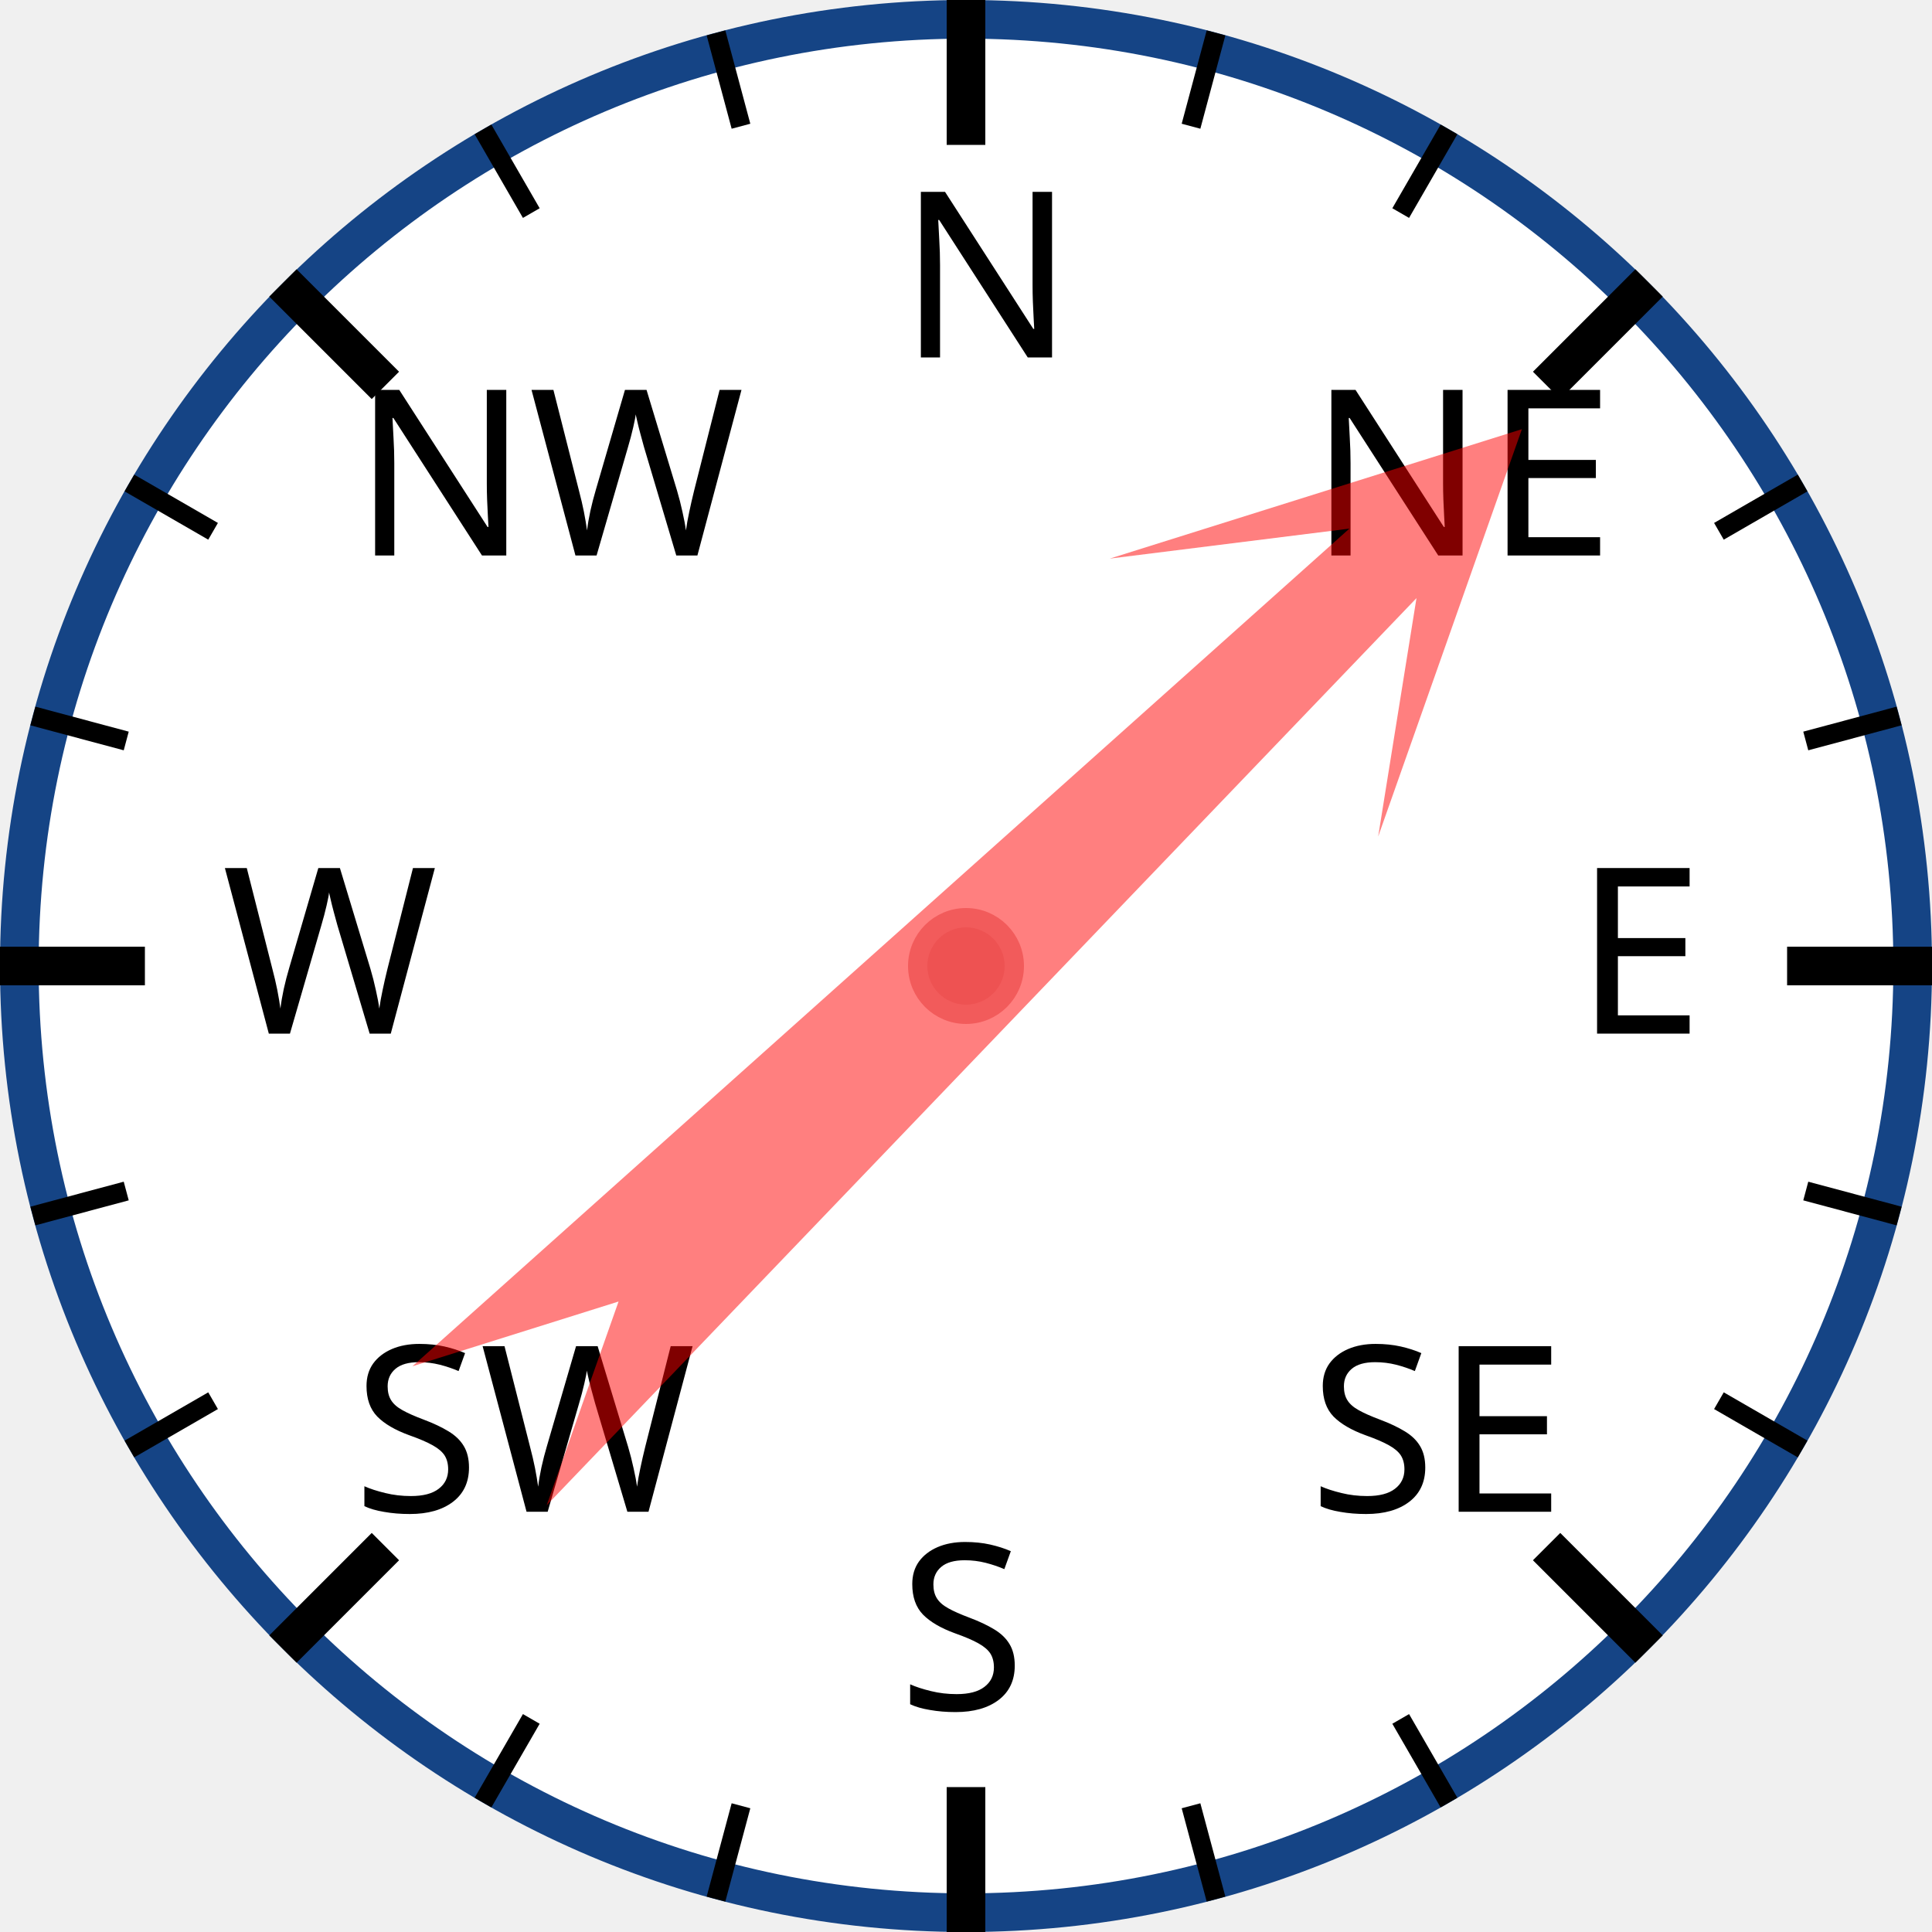
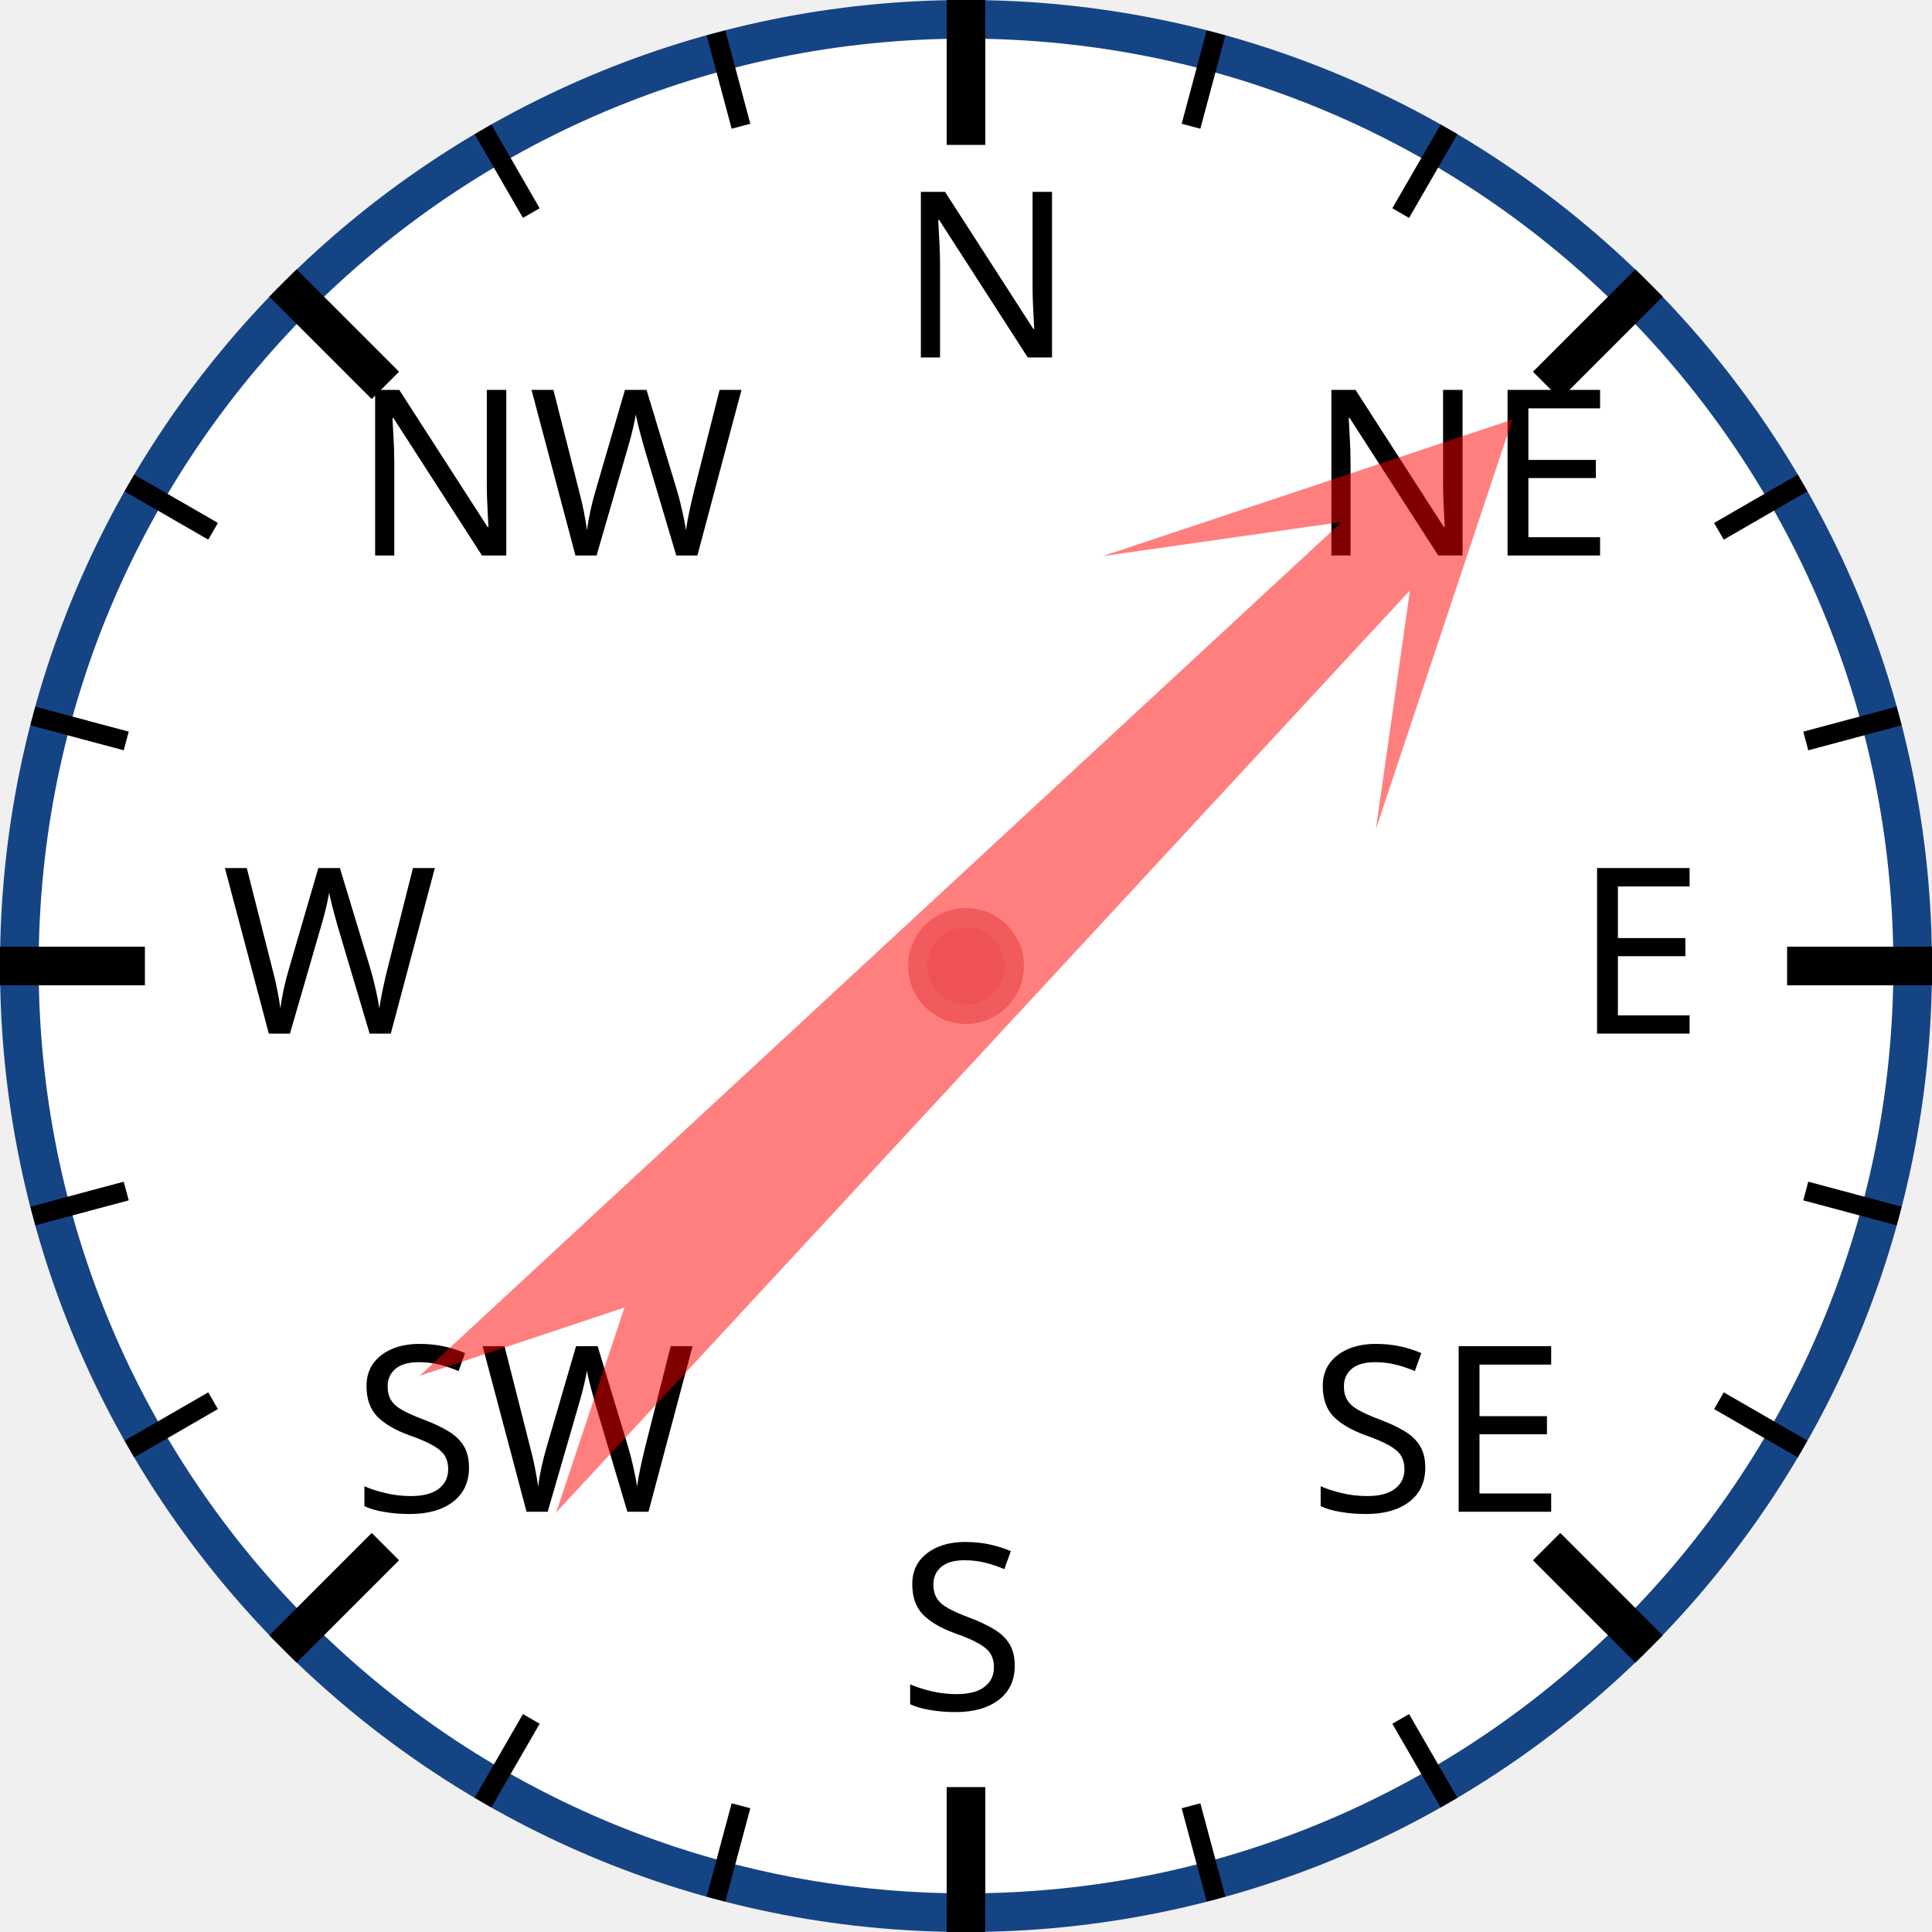
<svg xmlns="http://www.w3.org/2000/svg" width="120px" height="120px" viewBox="0 0 200 200">
  <circle cx="100" cy="100" r="98" style="fill: white; stroke: #154485; stroke-width: 4;" />
  <text x="93.0" y="37.0" style="font-family: sans-serif; font-size: 18pt;">N</text>
  <line x1="100.0" y1="0.0" x2="100.0" y2="15.0" style="stroke: black; stroke-width: 4;" />
  <line x1="74.118" y1="3.407" x2="76.706" y2="13.067" style="stroke: black; stroke-width: 2;" />
  <line x1="50" y1="13.397" x2="55" y2="22.058" style="stroke: black; stroke-width: 2;" />
  <text x="36.503" y="57.503" style="font-family: sans-serif; font-size: 18pt;">NW</text>
  <line x1="29.289" y1="29.289" x2="39.896" y2="39.896" style="stroke: black; stroke-width: 4;" />
  <line x1="13.397" y1="50" x2="22.058" y2="55" style="stroke: black; stroke-width: 2;" />
  <line x1="3.407" y1="74.118" x2="13.067" y2="76.706" style="stroke: black; stroke-width: 2;" />
  <text x="23.0" y="107.0" style="font-family: sans-serif; font-size: 18pt;">W</text>
  <line x1="0.0" y1="100.0" x2="15.0" y2="100.0" style="stroke: black; stroke-width: 4;" />
  <line x1="3.407" y1="125.882" x2="13.067" y2="123.294" style="stroke: black; stroke-width: 2;" />
  <line x1="13.397" y1="150" x2="22.058" y2="145" style="stroke: black; stroke-width: 2;" />
  <text x="36.503" y="156.497" style="font-family: sans-serif; font-size: 18pt;">SW</text>
  <line x1="29.289" y1="170.711" x2="39.896" y2="160.104" style="stroke: black; stroke-width: 4;" />
  <line x1="50" y1="186.603" x2="55" y2="177.942" style="stroke: black; stroke-width: 2;" />
  <line x1="74.118" y1="196.593" x2="76.706" y2="186.933" style="stroke: black; stroke-width: 2;" />
  <text x="93" y="177.0" style="font-family: sans-serif; font-size: 18pt;">S</text>
  <line x1="100" y1="200.0" x2="100" y2="185.0" style="stroke: black; stroke-width: 4;" />
  <line x1="125.882" y1="196.593" x2="123.294" y2="186.933" style="stroke: black; stroke-width: 2;" />
  <line x1="150.0" y1="186.603" x2="145.0" y2="177.942" style="stroke: black; stroke-width: 2;" />
  <text x="135.497" y="156.497" style="font-family: sans-serif; font-size: 18pt;">SE</text>
  <line x1="170.711" y1="170.711" x2="160.104" y2="160.104" style="stroke: black; stroke-width: 4;" />
  <line x1="186.603" y1="150" x2="177.942" y2="145" style="stroke: black; stroke-width: 2;" />
  <line x1="196.593" y1="125.882" x2="186.933" y2="123.294" style="stroke: black; stroke-width: 2;" />
  <text x="163.0" y="107" style="font-family: sans-serif; font-size: 18pt;">E</text>
  <line x1="200.0" y1="100" x2="185.0" y2="100" style="stroke: black; stroke-width: 4;" />
  <line x1="196.593" y1="74.118" x2="186.933" y2="76.706" style="stroke: black; stroke-width: 2;" />
  <line x1="186.603" y1="50" x2="177.942" y2="55" style="stroke: black; stroke-width: 2;" />
  <text x="135.497" y="57.503" style="font-family: sans-serif; font-size: 18pt;">NE</text>
  <line x1="170.711" y1="29.289" x2="160.104" y2="39.896" style="stroke: black; stroke-width: 4;" />
  <line x1="150" y1="13.397" x2="145" y2="22.058" style="stroke: black; stroke-width: 2;" />
  <line x1="125.882" y1="3.407" x2="123.294" y2="13.067" style="stroke: black; stroke-width: 2;" />
-   <polygon points="100 20 120 60 105 40 110 170 100 150 90 170 95 40 80 60" style="fill: red; fill-opacity: 0.5;" transform="rotate(46,100,100)" />
+   <polygon points="100 20 120 60 105 40 110 170 100 150 90 170 95 40 80 60" style="fill: red; fill-opacity: 0.5;" transform="rotate(45,100,100)" />
  <circle cx="100" cy="100" r="5" style="fill: #EE5252; stroke: #F25B5B; stroke-width: 2;" />
</svg>
